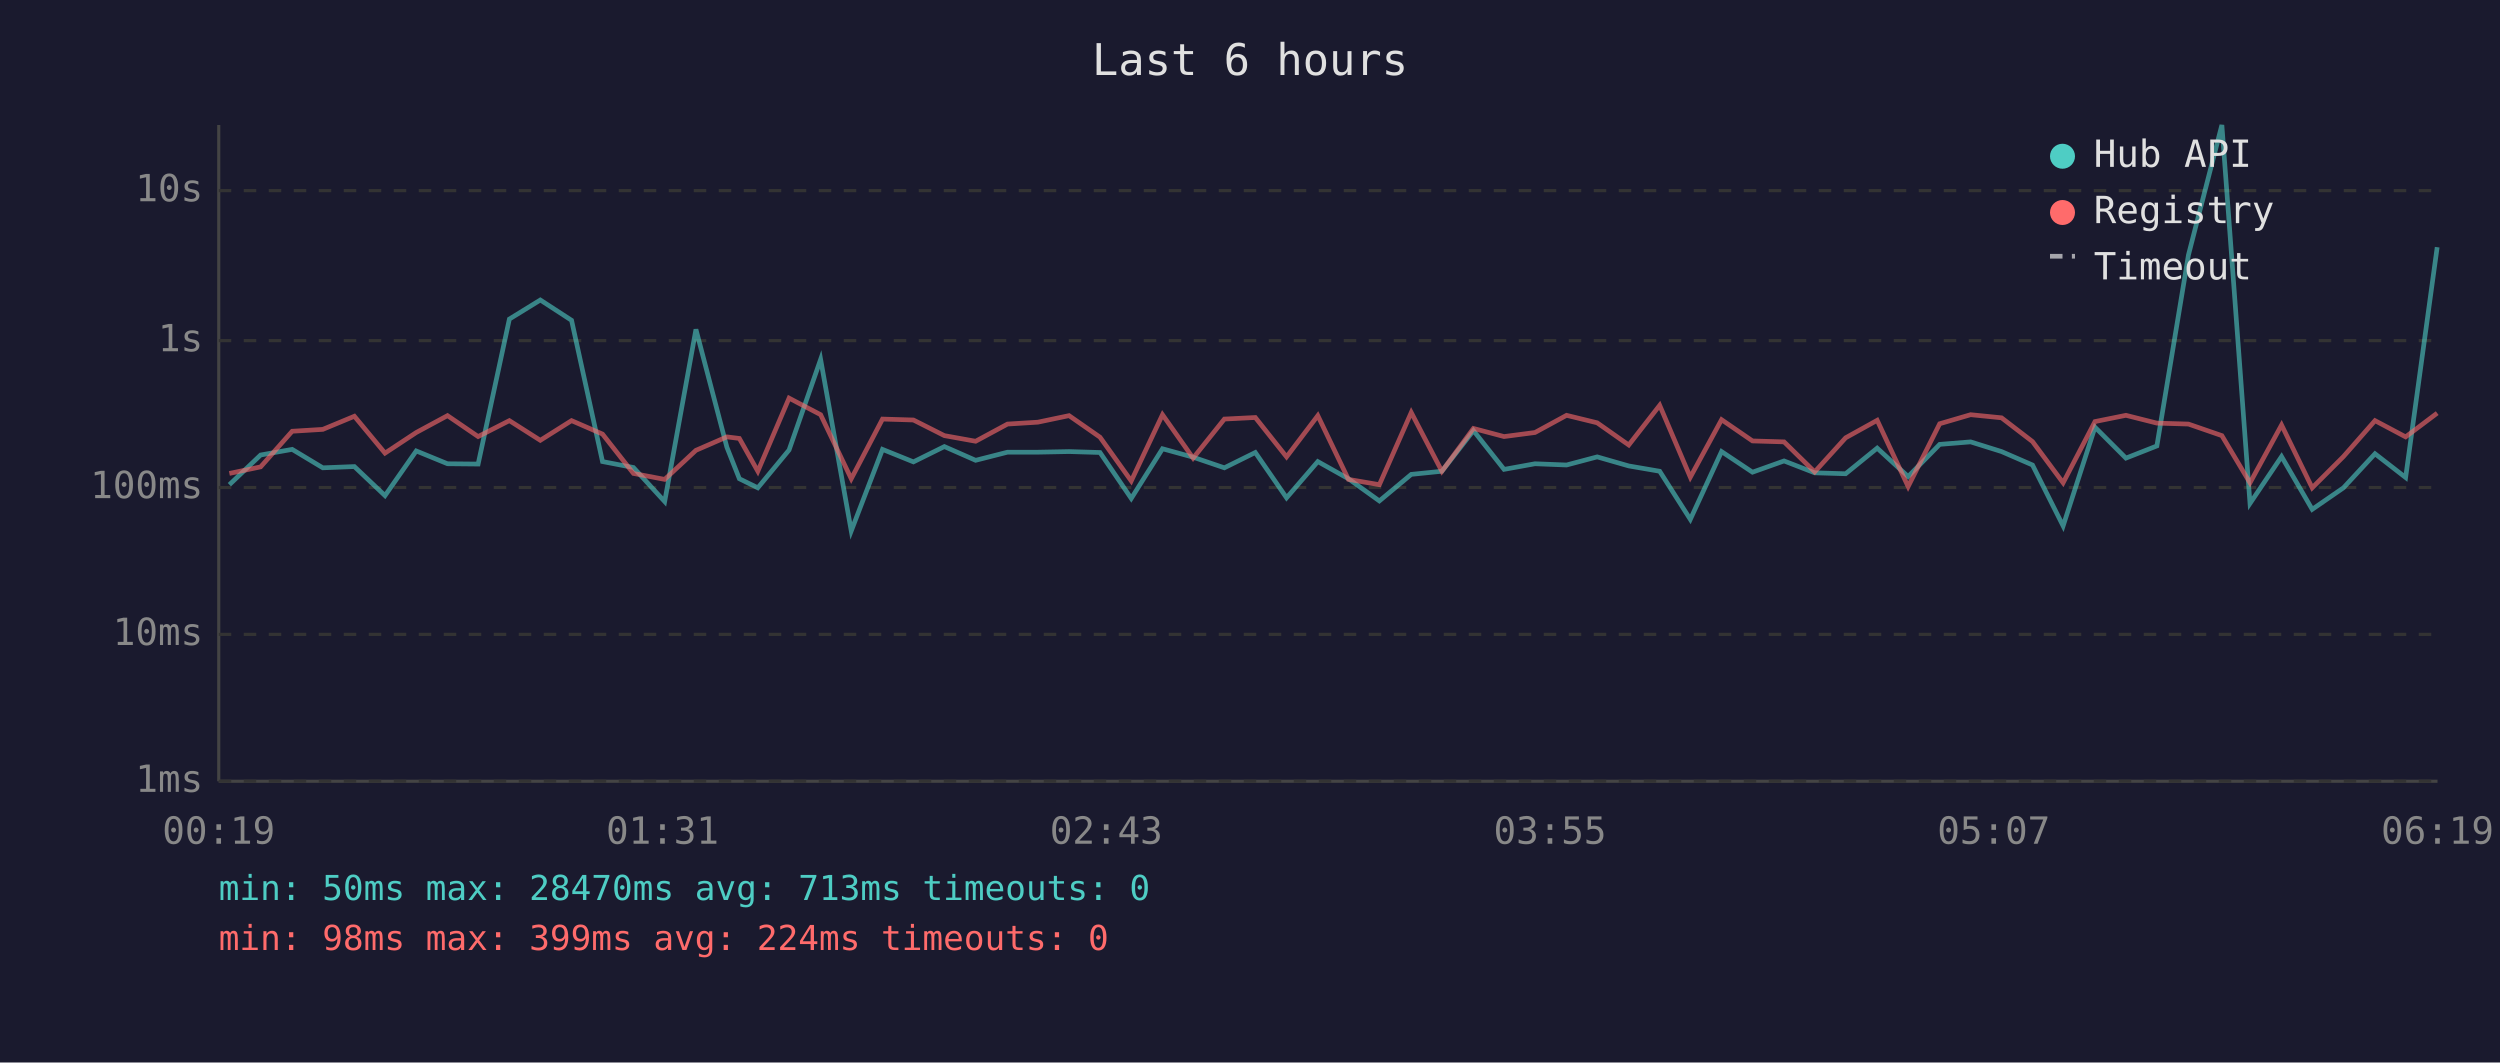
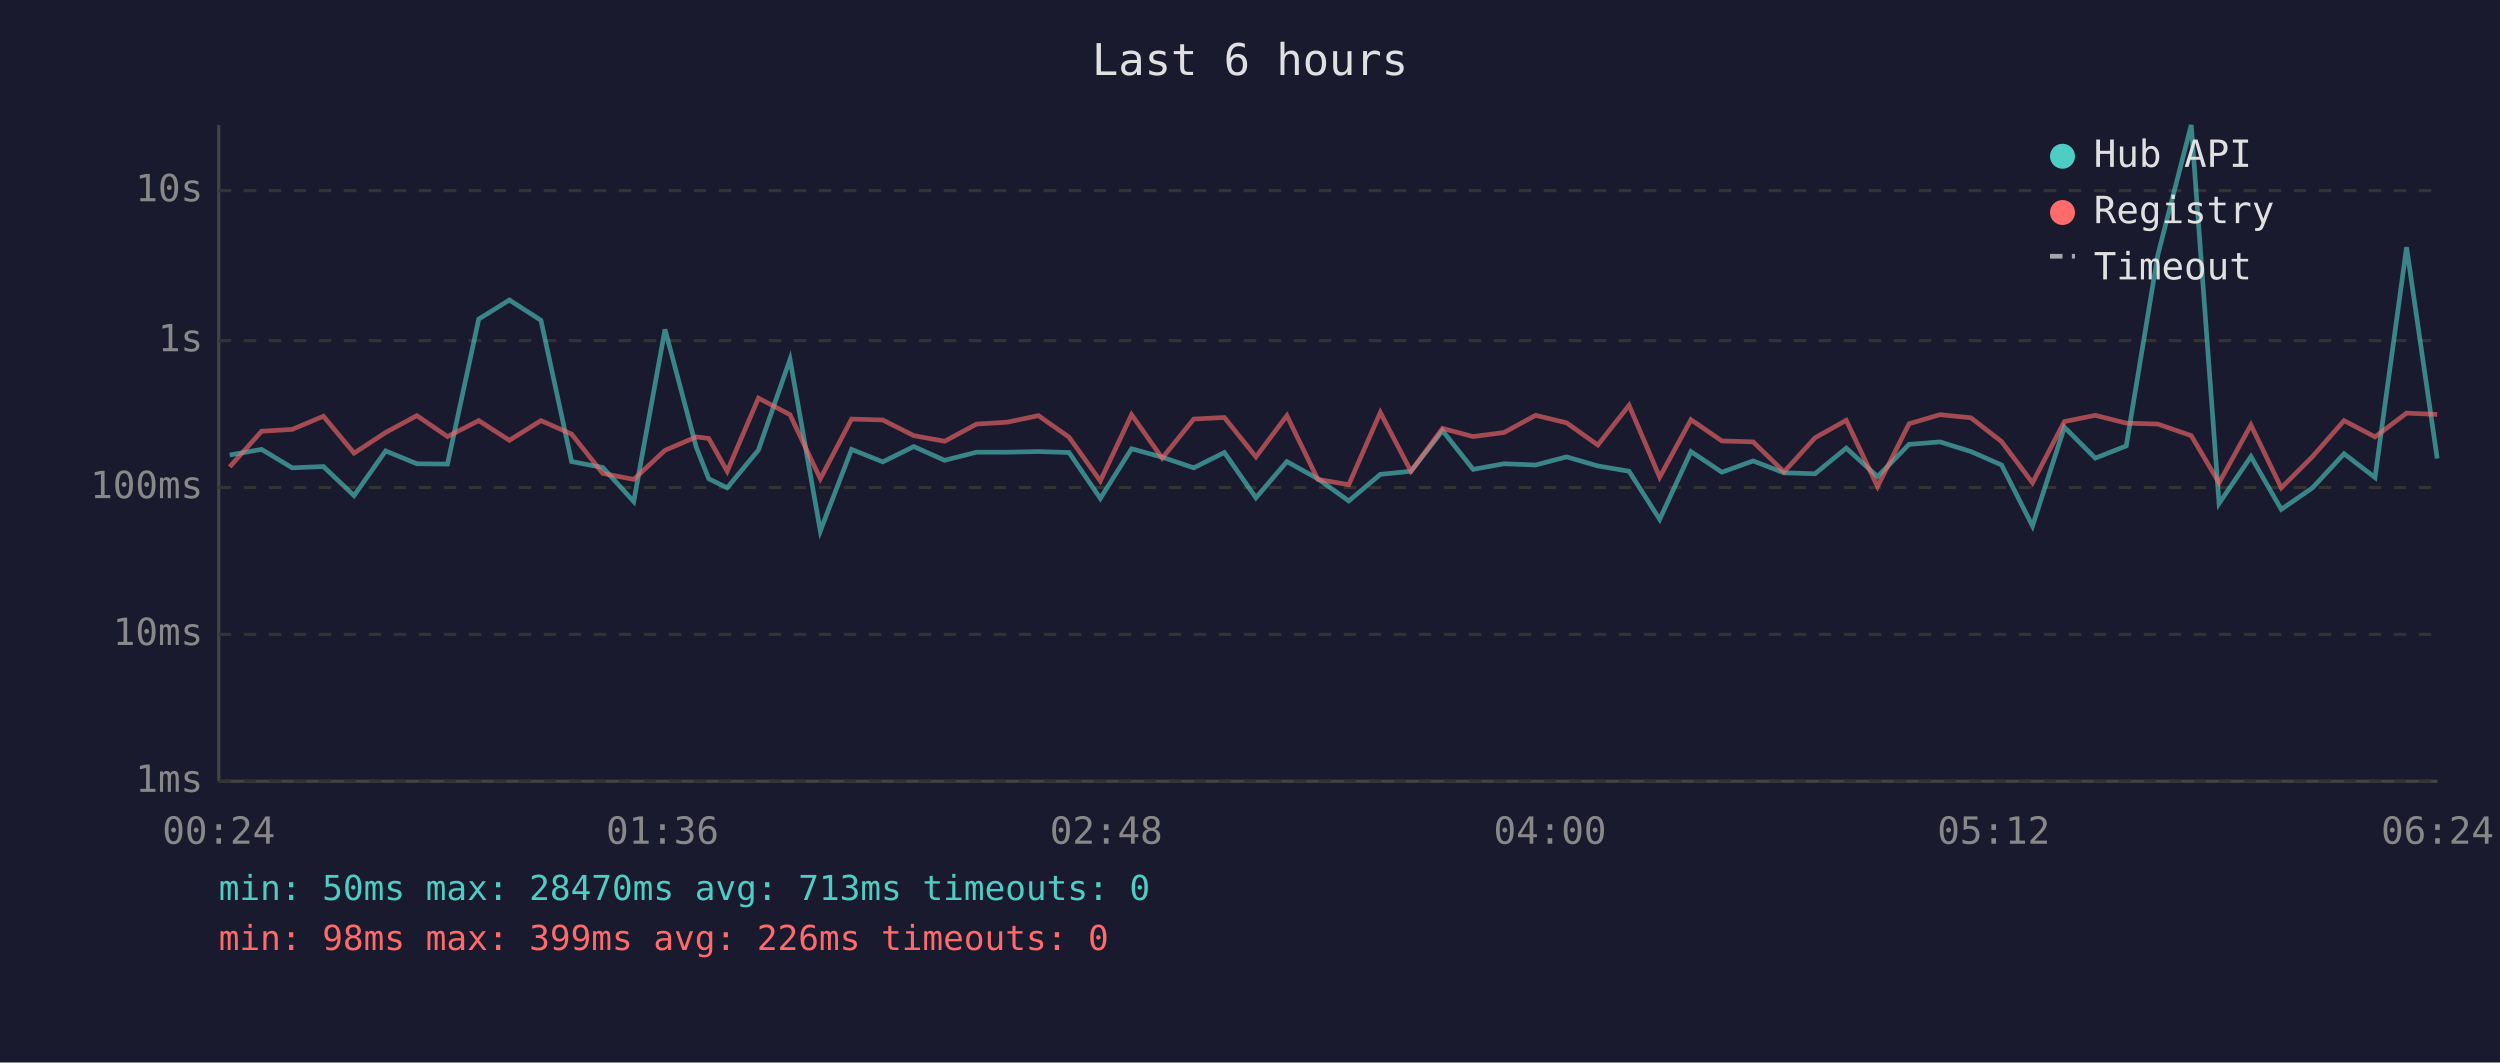
<svg xmlns="http://www.w3.org/2000/svg" viewBox="0 0 800 340" font-family="monospace" font-size="12">
  <rect width="800" height="340" fill="#1a1a2e" />
  <text x="400" y="24" fill="#e0e0e0" font-size="14" text-anchor="middle">Last 6 hours</text>
  <line x1="70" y1="40" x2="70" y2="250" stroke="#444" stroke-width="1" />
  <line x1="70" y1="250" x2="780" y2="250" stroke="#444" stroke-width="1" />
  <line x1="70" y1="250" x2="780" y2="250" stroke="#333" stroke-width="1" stroke-dasharray="4" />
  <text x="65" y="250" fill="#888" text-anchor="end" dominant-baseline="middle">1ms</text>
  <line x1="70" y1="203" x2="780" y2="203" stroke="#333" stroke-width="1" stroke-dasharray="4" />
  <text x="65" y="203" fill="#888" text-anchor="end" dominant-baseline="middle">10ms</text>
  <line x1="70" y1="156" x2="780" y2="156" stroke="#333" stroke-width="1" stroke-dasharray="4" />
  <text x="65" y="156" fill="#888" text-anchor="end" dominant-baseline="middle">100ms</text>
  <line x1="70" y1="109" x2="780" y2="109" stroke="#333" stroke-width="1" stroke-dasharray="4" />
  <text x="65" y="109" fill="#888" text-anchor="end" dominant-baseline="middle">1s</text>
  <line x1="70" y1="61" x2="780" y2="61" stroke="#333" stroke-width="1" stroke-dasharray="4" />
  <text x="65" y="61" fill="#888" text-anchor="end" dominant-baseline="middle">10s</text>
-   <text x="70" y="270" fill="#888" text-anchor="middle">00:19</text>
-   <text x="212" y="270" fill="#888" text-anchor="middle">01:31</text>
-   <text x="354" y="270" fill="#888" text-anchor="middle">02:43</text>
-   <text x="496" y="270" fill="#888" text-anchor="middle">03:55</text>
-   <text x="638" y="270" fill="#888" text-anchor="middle">05:07</text>
-   <text x="780" y="270" fill="#888" text-anchor="middle">06:19</text>
-   <polyline points="73.4,155.1 83.4,145.6 93.5,143.8 103.3,149.7 113.4,149.3 123.2,158.6 133.2,144.3 143.2,148.4 153.0,148.5 163.0,102.1 172.9,96.0 182.9,102.5 192.8,147.7 202.7,149.6 212.7,160.5 222.7,105.4 232.6,143.1 236.6,153.2 242.5,156.1 252.5,144.0 262.6,115.0 272.4,169.9 282.4,143.8 292.3,147.8 302.2,142.9 312.2,147.3 322.4,144.7 332.1,144.7 342.1,144.5 352.0,144.8 362.0,159.5 372.0,143.6 381.8,146.3 391.8,149.7 401.7,144.8 411.7,159.3 421.7,147.7 431.5,153.2 441.4,160.3 451.6,151.8 461.4,150.8 471.5,137.8 481.3,150.2 491.2,148.4 501.3,148.8 511.1,146.2 521.2,149.1 531.1,150.8 540.9,166.2 550.9,144.5 560.8,151.1 570.9,147.5 580.7,151.3 590.6,151.6 600.7,143.4 610.6,152.5 620.7,142.2 630.6,141.4 640.5,144.5 650.4,148.8 660.2,168.3 670.4,136.7 680.3,146.6 690.2,142.7 700.3,81.6 711.0,40.0 720.0,161.1 730.1,146.1 739.9,163.0 749.9,156.1 760.0,145.2 769.8,152.8 779.9,79.1" fill="none" stroke="#4ecdc4" stroke-width="1.5" opacity="0.6" />
-   <polyline points="73.4,151.5 83.4,149.4 93.5,138.0 103.3,137.4 113.4,133.2 123.2,145.0 133.2,138.4 143.2,133.0 153.0,139.7 163.0,134.6 172.9,140.9 182.9,134.6 192.8,138.9 202.7,151.5 212.7,153.4 222.7,144.1 232.6,139.8 236.6,140.3 242.5,150.8 252.5,127.4 262.6,132.7 272.4,153.2 282.4,134.1 292.3,134.4 302.2,139.4 312.2,141.2 322.4,135.7 332.1,135.1 342.1,133.0 352.0,139.9 362.0,153.9 372.0,132.7 381.8,146.6 391.8,134.1 401.7,133.6 411.7,146.2 421.7,133.0 431.5,153.4 441.4,155.1 451.6,132.0 461.4,150.8 471.5,137.1 481.3,139.7 491.2,138.4 501.3,132.9 511.1,135.3 521.2,142.4 531.1,129.7 540.9,152.7 550.9,134.3 560.8,141.1 570.9,141.4 580.7,151.0 590.6,140.1 600.7,134.5 610.6,155.7 620.7,135.6 630.6,132.7 640.5,133.7 650.4,141.3 660.2,154.5 670.4,134.9 680.3,132.9 690.2,135.4 700.3,135.7 711.0,139.4 720.0,154.5 730.1,136.0 739.9,156.1 749.9,146.1 760.0,134.6 769.8,139.8 779.9,132.2" fill="none" stroke="#ff6b6b" stroke-width="1.5" opacity="0.6" />
+   <text x="70" y="270" fill="#888" text-anchor="middle">00:24</text>
+   <text x="212" y="270" fill="#888" text-anchor="middle">01:36</text>
+   <text x="354" y="270" fill="#888" text-anchor="middle">02:48</text>
+   <text x="496" y="270" fill="#888" text-anchor="middle">04:00</text>
+   <text x="638" y="270" fill="#888" text-anchor="middle">05:12</text>
+   <text x="780" y="270" fill="#888" text-anchor="middle">06:24</text>
+   <polyline points="73.5,145.6 83.7,143.8 93.5,149.7 103.5,149.3 113.3,158.6 123.4,144.3 133.4,148.4 143.2,148.5 153.2,102.1 163.0,96.0 173.1,102.5 182.9,147.7 192.9,149.6 202.8,160.5 212.8,105.4 222.8,143.1 226.8,153.2 232.7,156.1 242.7,144.0 252.8,115.0 262.5,169.9 272.5,143.8 282.5,147.8 292.4,142.9 302.3,147.3 312.5,144.7 322.3,144.7 332.3,144.5 342.1,144.8 352.1,159.5 362.1,143.6 371.9,146.3 382.0,149.7 391.8,144.8 401.9,159.3 411.8,147.7 421.7,153.2 431.6,160.3 441.7,151.8 451.5,150.8 461.6,137.8 471.4,150.2 481.3,148.4 491.4,148.8 501.3,146.2 511.3,149.1 521.3,150.8 531.1,166.2 541.1,144.5 551.0,151.1 561.0,147.5 570.9,151.3 580.8,151.6 590.8,143.4 600.8,152.5 610.9,142.2 620.8,141.4 630.7,144.5 640.5,148.8 650.4,168.3 660.6,136.7 670.5,146.6 680.4,142.7 690.5,81.6 701.2,40.0 710.1,161.1 720.3,146.1 730.0,163.0 740.0,156.1 750.1,145.2 760.0,152.8 770.1,79.1 779.9,146.7" fill="none" stroke="#4ecdc4" stroke-width="1.5" opacity="0.6" />
+   <polyline points="73.5,149.4 83.7,138.0 93.5,137.4 103.5,133.2 113.3,145.0 123.4,138.4 133.4,133.0 143.2,139.7 153.2,134.6 163.0,140.9 173.1,134.6 182.9,138.9 192.9,151.5 202.8,153.4 212.8,144.1 222.8,139.8 226.8,140.3 232.7,150.8 242.7,127.4 252.8,132.7 262.5,153.2 272.5,134.1 282.5,134.4 292.4,139.4 302.3,141.2 312.5,135.7 322.3,135.1 332.3,133.0 342.1,139.9 352.1,153.9 362.1,132.7 371.9,146.6 382.0,134.1 391.8,133.6 401.9,146.2 411.8,133.0 421.7,153.4 431.6,155.1 441.7,132.0 451.5,150.8 461.6,137.1 471.4,139.7 481.3,138.4 491.4,132.9 501.3,135.3 511.3,142.4 521.3,129.7 531.1,152.7 541.1,134.3 551.0,141.1 561.0,141.4 570.9,151.0 580.8,140.1 590.8,134.5 600.8,155.7 610.9,135.6 620.8,132.7 630.7,133.7 640.5,141.3 650.4,154.5 660.6,134.9 670.5,132.9 680.4,135.4 690.5,135.7 701.2,139.4 710.1,154.5 720.3,136.0 730.0,156.1 740.0,146.1 750.1,134.6 760.0,139.8 770.1,132.2 779.9,132.6" fill="none" stroke="#ff6b6b" stroke-width="1.5" opacity="0.6" />
  <circle cx="660" cy="50" r="4" fill="#4ecdc4" />
  <text x="670" y="50" fill="#e0e0e0" dominant-baseline="middle">Hub API</text>
  <circle cx="660" cy="68" r="4" fill="#ff6b6b" />
  <text x="670" y="68" fill="#e0e0e0" dominant-baseline="middle">Registry</text>
  <line x1="656" y1="82" x2="664" y2="82" stroke="#e0e0e0" stroke-width="1.5" stroke-dasharray="4,3" opacity="0.7" />
  <text x="670" y="86" fill="#e0e0e0" dominant-baseline="middle">Timeout</text>
  <text x="70" y="288" fill="#4ecdc4" font-size="11">min: 50ms  max: 28470ms  avg: 713ms  timeouts: 0</text>
-   <text x="70" y="304" fill="#ff6b6b" font-size="11">min: 98ms  max: 399ms  avg: 224ms  timeouts: 0</text>
+   <text x="70" y="304" fill="#ff6b6b" font-size="11">min: 98ms  max: 399ms  avg: 226ms  timeouts: 0</text>
</svg>
